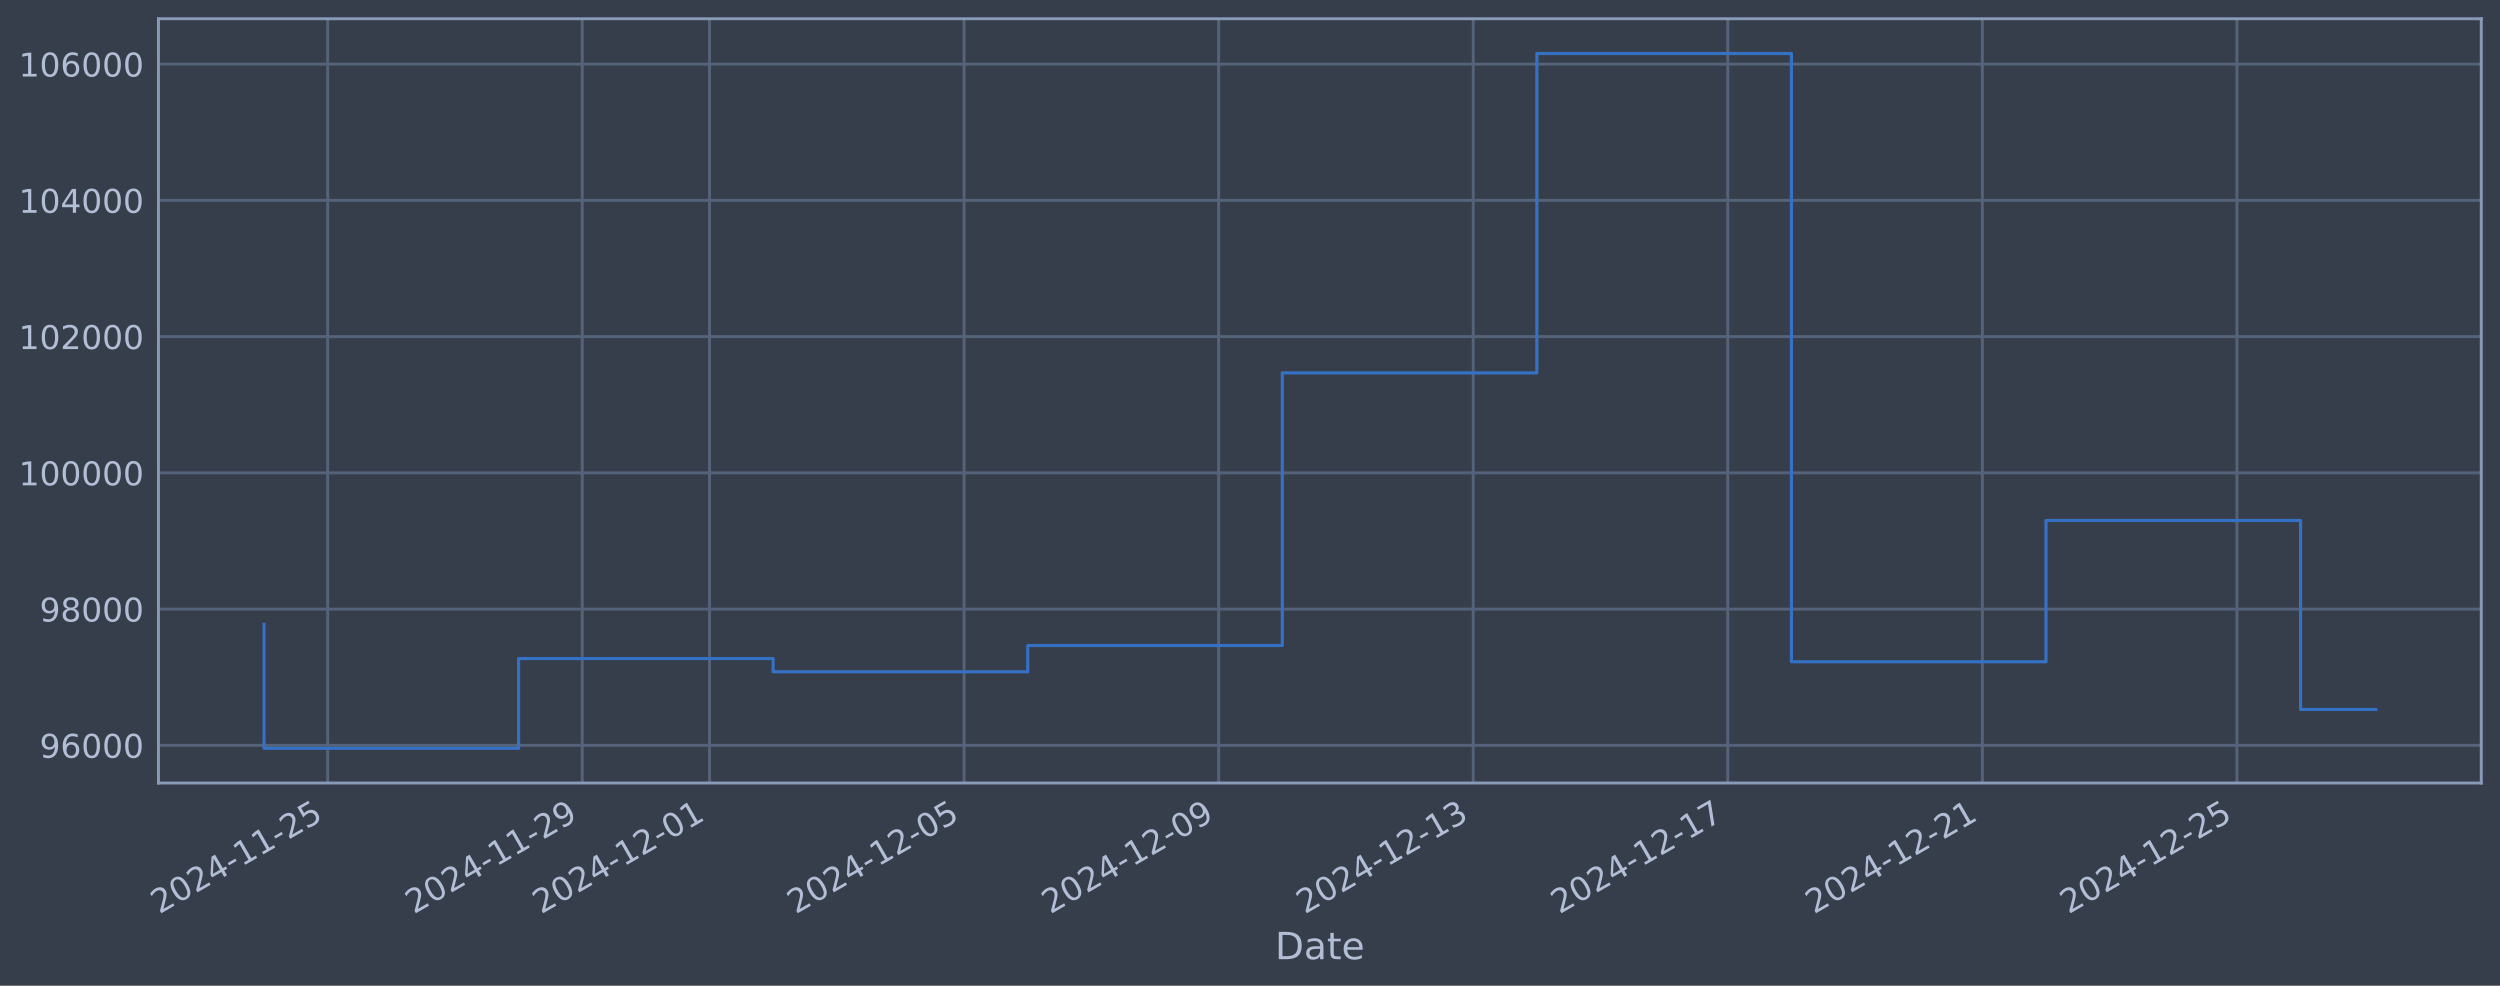
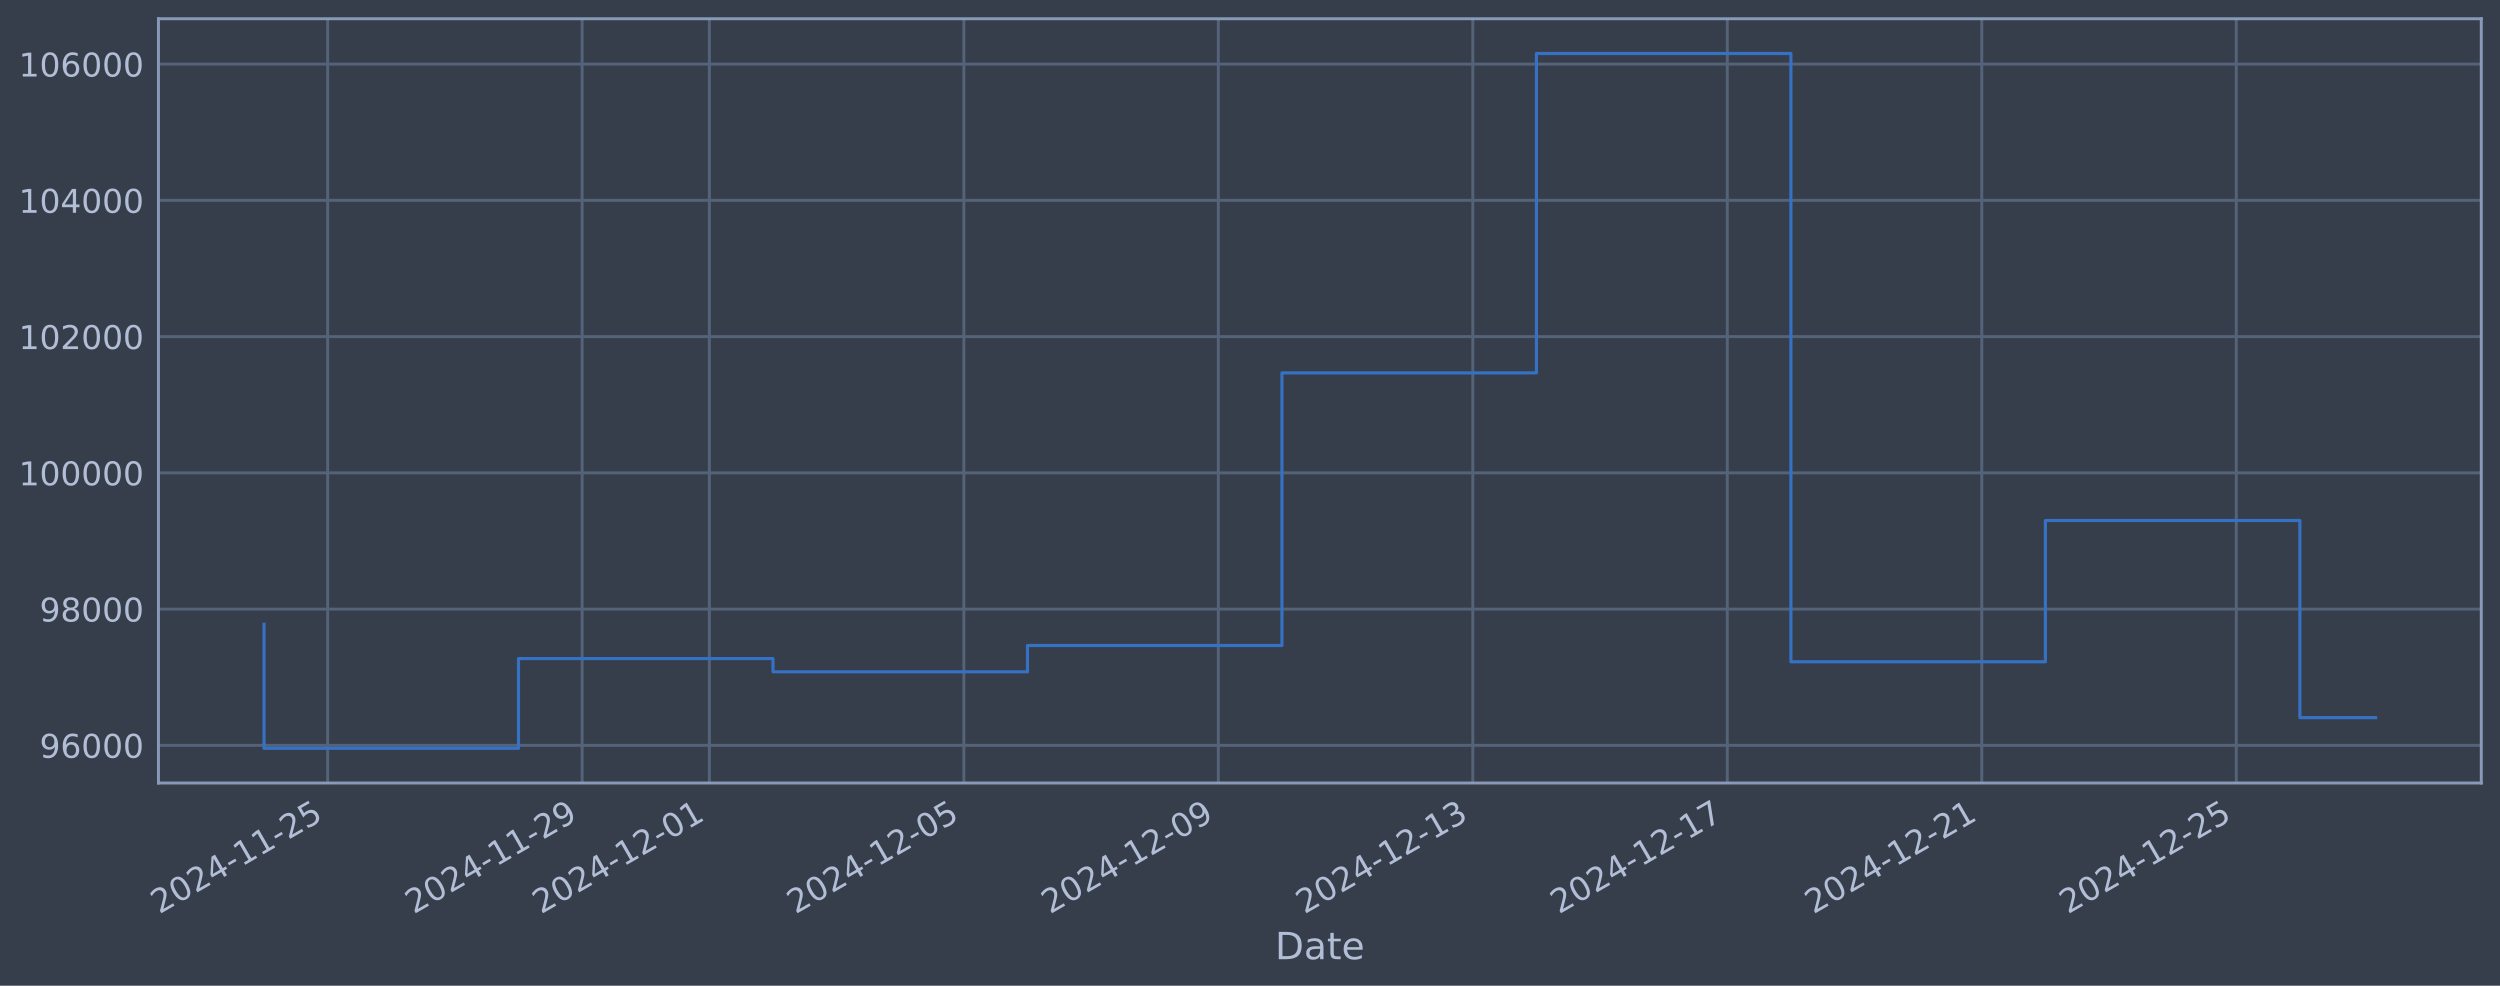
<svg xmlns="http://www.w3.org/2000/svg" xmlns:xlink="http://www.w3.org/1999/xlink" width="960.9pt" height="378.87pt" viewBox="0 0 960.9 378.87" version="1.1">
  <defs>
    <style type="text/css">*{stroke-linejoin: round; stroke-linecap: butt}</style>
  </defs>
  <g id="figure_1">
    <g id="patch_1">
      <path d="M 0 378.87  L 960.9 378.87  L 960.9 0  L 0 0  z " style="fill: #373e4b" />
    </g>
    <g id="axes_1">
      <g id="patch_2">
        <path d="M 60.901 300.96  L 953.701 300.96  L 953.701 7.2  L 60.901 7.2  z " style="fill: #373e4b" />
      </g>
      <g id="matplotlib.axis_1">
        <g id="xtick_1">
          <g id="line2d_1">
-             <path d="M 125.944 300.96  L 125.944 7.2  " clip-path="url(#p4cd9f67e93)" style="fill: none; stroke: #546379; stroke-width: 1.12; stroke-linecap: square" />
+             <path d="M 125.935 300.96  L 125.935 7.2  " clip-path="url(#p16c1f21560)" style="fill: none; stroke: #546379; stroke-width: 1.12; stroke-linecap: square" />
          </g>
          <g id="line2d_2" />
          <g id="text_1">
-             <g style="fill: #b1bed6" transform="translate(61.21801 351.4642) rotate(-30) scale(0.126 -0.126)">
+             <g style="fill: #b1bed6" transform="translate(61.20986 351.4642) rotate(-30) scale(0.126 -0.126)">
              <defs>
                <path id="DejaVuSans-32" d="M 1228 531  L 3431 531  L 3431 0  L 469 0  L 469 531  Q 828 903 1448 1529  Q 2069 2156 2228 2338  Q 2531 2678 2651 2914  Q 2772 3150 2772 3378  Q 2772 3750 2511 3984  Q 2250 4219 1831 4219  Q 1534 4219 1204 4116  Q 875 4013 500 3803  L 500 4441  Q 881 4594 1212 4672  Q 1544 4750 1819 4750  Q 2544 4750 2975 4387  Q 3406 4025 3406 3419  Q 3406 3131 3298 2873  Q 3191 2616 2906 2266  Q 2828 2175 2409 1742  Q 1991 1309 1228 531  z " transform="scale(0.015625)" />
                <path id="DejaVuSans-30" d="M 2034 4250  Q 1547 4250 1301 3770  Q 1056 3291 1056 2328  Q 1056 1369 1301 889  Q 1547 409 2034 409  Q 2525 409 2770 889  Q 3016 1369 3016 2328  Q 3016 3291 2770 3770  Q 2525 4250 2034 4250  z M 2034 4750  Q 2819 4750 3233 4129  Q 3647 3509 3647 2328  Q 3647 1150 3233 529  Q 2819 -91 2034 -91  Q 1250 -91 836 529  Q 422 1150 422 2328  Q 422 3509 836 4129  Q 1250 4750 2034 4750  z " transform="scale(0.015625)" />
                <path id="DejaVuSans-34" d="M 2419 4116  L 825 1625  L 2419 1625  L 2419 4116  z M 2253 4666  L 3047 4666  L 3047 1625  L 3713 1625  L 3713 1100  L 3047 1100  L 3047 0  L 2419 0  L 2419 1100  L 313 1100  L 313 1709  L 2253 4666  z " transform="scale(0.015625)" />
                <path id="DejaVuSans-2d" d="M 313 2009  L 1997 2009  L 1997 1497  L 313 1497  L 313 2009  z " transform="scale(0.015625)" />
                <path id="DejaVuSans-31" d="M 794 531  L 1825 531  L 1825 4091  L 703 3866  L 703 4441  L 1819 4666  L 2450 4666  L 2450 531  L 3481 531  L 3481 0  L 794 0  L 794 531  z " transform="scale(0.015625)" />
                <path id="DejaVuSans-35" d="M 691 4666  L 3169 4666  L 3169 4134  L 1269 4134  L 1269 2991  Q 1406 3038 1543 3061  Q 1681 3084 1819 3084  Q 2600 3084 3056 2656  Q 3513 2228 3513 1497  Q 3513 744 3044 326  Q 2575 -91 1722 -91  Q 1428 -91 1123 -41  Q 819 9 494 109  L 494 744  Q 775 591 1075 516  Q 1375 441 1709 441  Q 2250 441 2565 725  Q 2881 1009 2881 1497  Q 2881 1984 2565 2268  Q 2250 2553 1709 2553  Q 1456 2553 1204 2497  Q 953 2441 691 2322  L 691 4666  z " transform="scale(0.015625)" />
              </defs>
              <use xlink:href="#DejaVuSans-32" />
              <use xlink:href="#DejaVuSans-30" transform="translate(63.62305 0)" />
              <use xlink:href="#DejaVuSans-32" transform="translate(127.2461 0)" />
              <use xlink:href="#DejaVuSans-34" transform="translate(190.8691 0)" />
              <use xlink:href="#DejaVuSans-2d" transform="translate(254.4922 0)" />
              <use xlink:href="#DejaVuSans-31" transform="translate(290.5762 0)" />
              <use xlink:href="#DejaVuSans-31" transform="translate(354.1992 0)" />
              <use xlink:href="#DejaVuSans-2d" transform="translate(417.8223 0)" />
              <use xlink:href="#DejaVuSans-32" transform="translate(453.9062 0)" />
              <use xlink:href="#DejaVuSans-35" transform="translate(517.5293 0)" />
            </g>
          </g>
        </g>
        <g id="xtick_2">
          <g id="line2d_3">
-             <path d="M 223.788 300.96  L 223.788 7.2  " clip-path="url(#p4cd9f67e93)" style="fill: none; stroke: #546379; stroke-width: 1.12; stroke-linecap: square" />
+             <path d="M 223.748 300.96  L 223.748 7.2  " clip-path="url(#p16c1f21560)" style="fill: none; stroke: #546379; stroke-width: 1.12; stroke-linecap: square" />
          </g>
          <g id="line2d_4" />
          <g id="text_2">
-             <g style="fill: #b1bed6" transform="translate(159.0628 351.4642) rotate(-30) scale(0.126 -0.126)">
+             <g style="fill: #b1bed6" transform="translate(159.0221 351.4642) rotate(-30) scale(0.126 -0.126)">
              <defs>
                <path id="DejaVuSans-39" d="M 703 97  L 703 672  Q 941 559 1184 500  Q 1428 441 1663 441  Q 2288 441 2617 861  Q 2947 1281 2994 2138  Q 2813 1869 2534 1725  Q 2256 1581 1919 1581  Q 1219 1581 811 2004  Q 403 2428 403 3163  Q 403 3881 828 4315  Q 1253 4750 1959 4750  Q 2769 4750 3195 4129  Q 3622 3509 3622 2328  Q 3622 1225 3098 567  Q 2575 -91 1691 -91  Q 1453 -91 1209 -44  Q 966 3 703 97  z M 1959 2075  Q 2384 2075 2632 2365  Q 2881 2656 2881 3163  Q 2881 3666 2632 3958  Q 2384 4250 1959 4250  Q 1534 4250 1286 3958  Q 1038 3666 1038 3163  Q 1038 2656 1286 2365  Q 1534 2075 1959 2075  z " transform="scale(0.015625)" />
              </defs>
              <use xlink:href="#DejaVuSans-32" />
              <use xlink:href="#DejaVuSans-30" transform="translate(63.62305 0)" />
              <use xlink:href="#DejaVuSans-32" transform="translate(127.2461 0)" />
              <use xlink:href="#DejaVuSans-34" transform="translate(190.8691 0)" />
              <use xlink:href="#DejaVuSans-2d" transform="translate(254.4922 0)" />
              <use xlink:href="#DejaVuSans-31" transform="translate(290.5762 0)" />
              <use xlink:href="#DejaVuSans-31" transform="translate(354.1992 0)" />
              <use xlink:href="#DejaVuSans-2d" transform="translate(417.8223 0)" />
              <use xlink:href="#DejaVuSans-32" transform="translate(453.9062 0)" />
              <use xlink:href="#DejaVuSans-39" transform="translate(517.5293 0)" />
            </g>
          </g>
        </g>
        <g id="xtick_3">
          <g id="line2d_5">
-             <path d="M 272.711 300.96  L 272.711 7.2  " clip-path="url(#p4cd9f67e93)" style="fill: none; stroke: #546379; stroke-width: 1.12; stroke-linecap: square" />
+             <path d="M 272.654 300.96  L 272.654 7.2  " clip-path="url(#p16c1f21560)" style="fill: none; stroke: #546379; stroke-width: 1.12; stroke-linecap: square" />
          </g>
          <g id="line2d_6" />
          <g id="text_3">
-             <g style="fill: #b1bed6" transform="translate(207.9852 351.4642) rotate(-30) scale(0.126 -0.126)">
+             <g style="fill: #b1bed6" transform="translate(207.9282 351.4642) rotate(-30) scale(0.126 -0.126)">
              <use xlink:href="#DejaVuSans-32" />
              <use xlink:href="#DejaVuSans-30" transform="translate(63.62305 0)" />
              <use xlink:href="#DejaVuSans-32" transform="translate(127.2461 0)" />
              <use xlink:href="#DejaVuSans-34" transform="translate(190.8691 0)" />
              <use xlink:href="#DejaVuSans-2d" transform="translate(254.4922 0)" />
              <use xlink:href="#DejaVuSans-31" transform="translate(290.5762 0)" />
              <use xlink:href="#DejaVuSans-32" transform="translate(354.1992 0)" />
              <use xlink:href="#DejaVuSans-2d" transform="translate(417.8223 0)" />
              <use xlink:href="#DejaVuSans-30" transform="translate(453.9062 0)" />
              <use xlink:href="#DejaVuSans-31" transform="translate(517.5293 0)" />
            </g>
          </g>
        </g>
        <g id="xtick_4">
          <g id="line2d_7">
-             <path d="M 370.556 300.96  L 370.556 7.2  " clip-path="url(#p4cd9f67e93)" style="fill: none; stroke: #546379; stroke-width: 1.12; stroke-linecap: square" />
+             <path d="M 370.466 300.96  L 370.466 7.2  " clip-path="url(#p16c1f21560)" style="fill: none; stroke: #546379; stroke-width: 1.12; stroke-linecap: square" />
          </g>
          <g id="line2d_8" />
          <g id="text_4">
-             <g style="fill: #b1bed6" transform="translate(305.8301 351.4642) rotate(-30) scale(0.126 -0.126)">
+             <g style="fill: #b1bed6" transform="translate(305.7404 351.4642) rotate(-30) scale(0.126 -0.126)">
              <use xlink:href="#DejaVuSans-32" />
              <use xlink:href="#DejaVuSans-30" transform="translate(63.62305 0)" />
              <use xlink:href="#DejaVuSans-32" transform="translate(127.2461 0)" />
              <use xlink:href="#DejaVuSans-34" transform="translate(190.8691 0)" />
              <use xlink:href="#DejaVuSans-2d" transform="translate(254.4922 0)" />
              <use xlink:href="#DejaVuSans-31" transform="translate(290.5762 0)" />
              <use xlink:href="#DejaVuSans-32" transform="translate(354.1992 0)" />
              <use xlink:href="#DejaVuSans-2d" transform="translate(417.8223 0)" />
              <use xlink:href="#DejaVuSans-30" transform="translate(453.9062 0)" />
              <use xlink:href="#DejaVuSans-35" transform="translate(517.5293 0)" />
            </g>
          </g>
        </g>
        <g id="xtick_5">
          <g id="line2d_9">
-             <path d="M 468.4 300.96  L 468.4 7.2  " clip-path="url(#p4cd9f67e93)" style="fill: none; stroke: #546379; stroke-width: 1.12; stroke-linecap: square" />
+             <path d="M 468.278 300.96  L 468.278 7.2  " clip-path="url(#p16c1f21560)" style="fill: none; stroke: #546379; stroke-width: 1.12; stroke-linecap: square" />
          </g>
          <g id="line2d_10" />
          <g id="text_5">
-             <g style="fill: #b1bed6" transform="translate(403.6749 351.4642) rotate(-30) scale(0.126 -0.126)">
+             <g style="fill: #b1bed6" transform="translate(403.5526 351.4642) rotate(-30) scale(0.126 -0.126)">
              <use xlink:href="#DejaVuSans-32" />
              <use xlink:href="#DejaVuSans-30" transform="translate(63.62305 0)" />
              <use xlink:href="#DejaVuSans-32" transform="translate(127.2461 0)" />
              <use xlink:href="#DejaVuSans-34" transform="translate(190.8691 0)" />
              <use xlink:href="#DejaVuSans-2d" transform="translate(254.4922 0)" />
              <use xlink:href="#DejaVuSans-31" transform="translate(290.5762 0)" />
              <use xlink:href="#DejaVuSans-32" transform="translate(354.1992 0)" />
              <use xlink:href="#DejaVuSans-2d" transform="translate(417.8223 0)" />
              <use xlink:href="#DejaVuSans-30" transform="translate(453.9062 0)" />
              <use xlink:href="#DejaVuSans-39" transform="translate(517.5293 0)" />
            </g>
          </g>
        </g>
        <g id="xtick_6">
          <g id="line2d_11">
-             <path d="M 566.245 300.96  L 566.245 7.2  " clip-path="url(#p4cd9f67e93)" style="fill: none; stroke: #546379; stroke-width: 1.12; stroke-linecap: square" />
+             <path d="M 566.09 300.96  L 566.09 7.2  " clip-path="url(#p16c1f21560)" style="fill: none; stroke: #546379; stroke-width: 1.12; stroke-linecap: square" />
          </g>
          <g id="line2d_12" />
          <g id="text_6">
-             <g style="fill: #b1bed6" transform="translate(501.5197 351.4642) rotate(-30) scale(0.126 -0.126)">
+             <g style="fill: #b1bed6" transform="translate(501.3648 351.4642) rotate(-30) scale(0.126 -0.126)">
              <defs>
                <path id="DejaVuSans-33" d="M 2597 2516  Q 3050 2419 3304 2112  Q 3559 1806 3559 1356  Q 3559 666 3084 287  Q 2609 -91 1734 -91  Q 1441 -91 1130 -33  Q 819 25 488 141  L 488 750  Q 750 597 1062 519  Q 1375 441 1716 441  Q 2309 441 2620 675  Q 2931 909 2931 1356  Q 2931 1769 2642 2001  Q 2353 2234 1838 2234  L 1294 2234  L 1294 2753  L 1863 2753  Q 2328 2753 2575 2939  Q 2822 3125 2822 3475  Q 2822 3834 2567 4026  Q 2313 4219 1838 4219  Q 1578 4219 1281 4162  Q 984 4106 628 3988  L 628 4550  Q 988 4650 1302 4700  Q 1616 4750 1894 4750  Q 2613 4750 3031 4423  Q 3450 4097 3450 3541  Q 3450 3153 3228 2886  Q 3006 2619 2597 2516  z " transform="scale(0.015625)" />
              </defs>
              <use xlink:href="#DejaVuSans-32" />
              <use xlink:href="#DejaVuSans-30" transform="translate(63.62305 0)" />
              <use xlink:href="#DejaVuSans-32" transform="translate(127.2461 0)" />
              <use xlink:href="#DejaVuSans-34" transform="translate(190.8691 0)" />
              <use xlink:href="#DejaVuSans-2d" transform="translate(254.4922 0)" />
              <use xlink:href="#DejaVuSans-31" transform="translate(290.5762 0)" />
              <use xlink:href="#DejaVuSans-32" transform="translate(354.1992 0)" />
              <use xlink:href="#DejaVuSans-2d" transform="translate(417.8223 0)" />
              <use xlink:href="#DejaVuSans-31" transform="translate(453.9062 0)" />
              <use xlink:href="#DejaVuSans-33" transform="translate(517.5293 0)" />
            </g>
          </g>
        </g>
        <g id="xtick_7">
          <g id="line2d_13">
-             <path d="M 664.09 300.96  L 664.09 7.2  " clip-path="url(#p4cd9f67e93)" style="fill: none; stroke: #546379; stroke-width: 1.12; stroke-linecap: square" />
+             <path d="M 663.902 300.96  L 663.902 7.2  " clip-path="url(#p16c1f21560)" style="fill: none; stroke: #546379; stroke-width: 1.12; stroke-linecap: square" />
          </g>
          <g id="line2d_14" />
          <g id="text_7">
-             <g style="fill: #b1bed6" transform="translate(599.3645 351.4642) rotate(-30) scale(0.126 -0.126)">
+             <g style="fill: #b1bed6" transform="translate(599.177 351.4642) rotate(-30) scale(0.126 -0.126)">
              <defs>
                <path id="DejaVuSans-37" d="M 525 4666  L 3525 4666  L 3525 4397  L 1831 0  L 1172 0  L 2766 4134  L 525 4134  L 525 4666  z " transform="scale(0.015625)" />
              </defs>
              <use xlink:href="#DejaVuSans-32" />
              <use xlink:href="#DejaVuSans-30" transform="translate(63.62305 0)" />
              <use xlink:href="#DejaVuSans-32" transform="translate(127.2461 0)" />
              <use xlink:href="#DejaVuSans-34" transform="translate(190.8691 0)" />
              <use xlink:href="#DejaVuSans-2d" transform="translate(254.4922 0)" />
              <use xlink:href="#DejaVuSans-31" transform="translate(290.5762 0)" />
              <use xlink:href="#DejaVuSans-32" transform="translate(354.1992 0)" />
              <use xlink:href="#DejaVuSans-2d" transform="translate(417.8223 0)" />
              <use xlink:href="#DejaVuSans-31" transform="translate(453.9062 0)" />
              <use xlink:href="#DejaVuSans-37" transform="translate(517.5293 0)" />
            </g>
          </g>
        </g>
        <g id="xtick_8">
          <g id="line2d_15">
-             <path d="M 761.935 300.96  L 761.935 7.2  " clip-path="url(#p4cd9f67e93)" style="fill: none; stroke: #546379; stroke-width: 1.12; stroke-linecap: square" />
+             <path d="M 761.715 300.96  L 761.715 7.2  " clip-path="url(#p16c1f21560)" style="fill: none; stroke: #546379; stroke-width: 1.12; stroke-linecap: square" />
          </g>
          <g id="line2d_16" />
          <g id="text_8">
-             <g style="fill: #b1bed6" transform="translate(697.2093 351.4642) rotate(-30) scale(0.126 -0.126)">
+             <g style="fill: #b1bed6" transform="translate(696.9892 351.4642) rotate(-30) scale(0.126 -0.126)">
              <use xlink:href="#DejaVuSans-32" />
              <use xlink:href="#DejaVuSans-30" transform="translate(63.62305 0)" />
              <use xlink:href="#DejaVuSans-32" transform="translate(127.2461 0)" />
              <use xlink:href="#DejaVuSans-34" transform="translate(190.8691 0)" />
              <use xlink:href="#DejaVuSans-2d" transform="translate(254.4922 0)" />
              <use xlink:href="#DejaVuSans-31" transform="translate(290.5762 0)" />
              <use xlink:href="#DejaVuSans-32" transform="translate(354.1992 0)" />
              <use xlink:href="#DejaVuSans-2d" transform="translate(417.8223 0)" />
              <use xlink:href="#DejaVuSans-32" transform="translate(453.9062 0)" />
              <use xlink:href="#DejaVuSans-31" transform="translate(517.5293 0)" />
            </g>
          </g>
        </g>
        <g id="xtick_9">
          <g id="line2d_17">
-             <path d="M 859.78 300.96  L 859.78 7.2  " clip-path="url(#p4cd9f67e93)" style="fill: none; stroke: #546379; stroke-width: 1.12; stroke-linecap: square" />
+             <path d="M 859.527 300.96  L 859.527 7.2  " clip-path="url(#p16c1f21560)" style="fill: none; stroke: #546379; stroke-width: 1.12; stroke-linecap: square" />
          </g>
          <g id="line2d_18" />
          <g id="text_9">
-             <g style="fill: #b1bed6" transform="translate(795.0542 351.4642) rotate(-30) scale(0.126 -0.126)">
+             <g style="fill: #b1bed6" transform="translate(794.8014 351.4642) rotate(-30) scale(0.126 -0.126)">
              <use xlink:href="#DejaVuSans-32" />
              <use xlink:href="#DejaVuSans-30" transform="translate(63.62305 0)" />
              <use xlink:href="#DejaVuSans-32" transform="translate(127.2461 0)" />
              <use xlink:href="#DejaVuSans-34" transform="translate(190.8691 0)" />
              <use xlink:href="#DejaVuSans-2d" transform="translate(254.4922 0)" />
              <use xlink:href="#DejaVuSans-31" transform="translate(290.5762 0)" />
              <use xlink:href="#DejaVuSans-32" transform="translate(354.1992 0)" />
              <use xlink:href="#DejaVuSans-2d" transform="translate(417.8223 0)" />
              <use xlink:href="#DejaVuSans-32" transform="translate(453.9062 0)" />
              <use xlink:href="#DejaVuSans-35" transform="translate(517.5293 0)" />
            </g>
          </g>
        </g>
        <g id="text_10">
          <g style="fill: #b1bed6" transform="translate(490.0914 368.6753) scale(0.144 -0.144)">
            <defs>
              <path id="DejaVuSans-44" d="M 1259 4147  L 1259 519  L 2022 519  Q 2988 519 3436 956  Q 3884 1394 3884 2338  Q 3884 3275 3436 3711  Q 2988 4147 2022 4147  L 1259 4147  z M 628 4666  L 1925 4666  Q 3281 4666 3915 4102  Q 4550 3538 4550 2338  Q 4550 1131 3912 565  Q 3275 0 1925 0  L 628 0  L 628 4666  z " transform="scale(0.015625)" />
              <path id="DejaVuSans-61" d="M 2194 1759  Q 1497 1759 1228 1600  Q 959 1441 959 1056  Q 959 750 1161 570  Q 1363 391 1709 391  Q 2188 391 2477 730  Q 2766 1069 2766 1631  L 2766 1759  L 2194 1759  z M 3341 1997  L 3341 0  L 2766 0  L 2766 531  Q 2569 213 2275 61  Q 1981 -91 1556 -91  Q 1019 -91 701 211  Q 384 513 384 1019  Q 384 1609 779 1909  Q 1175 2209 1959 2209  L 2766 2209  L 2766 2266  Q 2766 2663 2505 2880  Q 2244 3097 1772 3097  Q 1472 3097 1187 3025  Q 903 2953 641 2809  L 641 3341  Q 956 3463 1253 3523  Q 1550 3584 1831 3584  Q 2591 3584 2966 3190  Q 3341 2797 3341 1997  z " transform="scale(0.015625)" />
              <path id="DejaVuSans-74" d="M 1172 4494  L 1172 3500  L 2356 3500  L 2356 3053  L 1172 3053  L 1172 1153  Q 1172 725 1289 603  Q 1406 481 1766 481  L 2356 481  L 2356 0  L 1766 0  Q 1100 0 847 248  Q 594 497 594 1153  L 594 3053  L 172 3053  L 172 3500  L 594 3500  L 594 4494  L 1172 4494  z " transform="scale(0.015625)" />
              <path id="DejaVuSans-65" d="M 3597 1894  L 3597 1613  L 953 1613  Q 991 1019 1311 708  Q 1631 397 2203 397  Q 2534 397 2845 478  Q 3156 559 3463 722  L 3463 178  Q 3153 47 2828 -22  Q 2503 -91 2169 -91  Q 1331 -91 842 396  Q 353 884 353 1716  Q 353 2575 817 3079  Q 1281 3584 2069 3584  Q 2775 3584 3186 3129  Q 3597 2675 3597 1894  z M 3022 2063  Q 3016 2534 2758 2815  Q 2500 3097 2075 3097  Q 1594 3097 1305 2825  Q 1016 2553 972 2059  L 3022 2063  z " transform="scale(0.015625)" />
            </defs>
            <use xlink:href="#DejaVuSans-44" />
            <use xlink:href="#DejaVuSans-61" transform="translate(77.00195 0)" />
            <use xlink:href="#DejaVuSans-74" transform="translate(138.2812 0)" />
            <use xlink:href="#DejaVuSans-65" transform="translate(177.4902 0)" />
          </g>
        </g>
      </g>
      <g id="matplotlib.axis_2">
        <g id="ytick_1">
          <g id="line2d_19">
-             <path d="M 60.901 286.481  L 953.701 286.481  " clip-path="url(#p4cd9f67e93)" style="fill: none; stroke: #546379; stroke-width: 1.12; stroke-linecap: square" />
+             <path d="M 60.901 286.481  L 953.701 286.481  " clip-path="url(#p16c1f21560)" style="fill: none; stroke: #546379; stroke-width: 1.12; stroke-linecap: square" />
          </g>
          <g id="line2d_20" />
          <g id="text_11">
            <g style="fill: #b1bed6" transform="translate(15.21675 291.2681) scale(0.126 -0.126)">
              <defs>
                <path id="DejaVuSans-36" d="M 2113 2584  Q 1688 2584 1439 2293  Q 1191 2003 1191 1497  Q 1191 994 1439 701  Q 1688 409 2113 409  Q 2538 409 2786 701  Q 3034 994 3034 1497  Q 3034 2003 2786 2293  Q 2538 2584 2113 2584  z M 3366 4563  L 3366 3988  Q 3128 4100 2886 4159  Q 2644 4219 2406 4219  Q 1781 4219 1451 3797  Q 1122 3375 1075 2522  Q 1259 2794 1537 2939  Q 1816 3084 2150 3084  Q 2853 3084 3261 2657  Q 3669 2231 3669 1497  Q 3669 778 3244 343  Q 2819 -91 2113 -91  Q 1303 -91 875 529  Q 447 1150 447 2328  Q 447 3434 972 4092  Q 1497 4750 2381 4750  Q 2619 4750 2861 4703  Q 3103 4656 3366 4563  z " transform="scale(0.015625)" />
              </defs>
              <use xlink:href="#DejaVuSans-39" />
              <use xlink:href="#DejaVuSans-36" transform="translate(63.62305 0)" />
              <use xlink:href="#DejaVuSans-30" transform="translate(127.2461 0)" />
              <use xlink:href="#DejaVuSans-30" transform="translate(190.8691 0)" />
              <use xlink:href="#DejaVuSans-30" transform="translate(254.4922 0)" />
            </g>
          </g>
        </g>
        <g id="ytick_2">
          <g id="line2d_21">
-             <path d="M 60.901 234.112  L 953.701 234.112  " clip-path="url(#p4cd9f67e93)" style="fill: none; stroke: #546379; stroke-width: 1.12; stroke-linecap: square" />
+             <path d="M 60.901 234.112  L 953.701 234.112  " clip-path="url(#p16c1f21560)" style="fill: none; stroke: #546379; stroke-width: 1.12; stroke-linecap: square" />
          </g>
          <g id="line2d_22" />
          <g id="text_12">
            <g style="fill: #b1bed6" transform="translate(15.21675 238.8994) scale(0.126 -0.126)">
              <defs>
                <path id="DejaVuSans-38" d="M 2034 2216  Q 1584 2216 1326 1975  Q 1069 1734 1069 1313  Q 1069 891 1326 650  Q 1584 409 2034 409  Q 2484 409 2743 651  Q 3003 894 3003 1313  Q 3003 1734 2745 1975  Q 2488 2216 2034 2216  z M 1403 2484  Q 997 2584 770 2862  Q 544 3141 544 3541  Q 544 4100 942 4425  Q 1341 4750 2034 4750  Q 2731 4750 3128 4425  Q 3525 4100 3525 3541  Q 3525 3141 3298 2862  Q 3072 2584 2669 2484  Q 3125 2378 3379 2068  Q 3634 1759 3634 1313  Q 3634 634 3220 271  Q 2806 -91 2034 -91  Q 1263 -91 848 271  Q 434 634 434 1313  Q 434 1759 690 2068  Q 947 2378 1403 2484  z M 1172 3481  Q 1172 3119 1398 2916  Q 1625 2713 2034 2713  Q 2441 2713 2670 2916  Q 2900 3119 2900 3481  Q 2900 3844 2670 4047  Q 2441 4250 2034 4250  Q 1625 4250 1398 4047  Q 1172 3844 1172 3481  z " transform="scale(0.015625)" />
              </defs>
              <use xlink:href="#DejaVuSans-39" />
              <use xlink:href="#DejaVuSans-38" transform="translate(63.62305 0)" />
              <use xlink:href="#DejaVuSans-30" transform="translate(127.2461 0)" />
              <use xlink:href="#DejaVuSans-30" transform="translate(190.8691 0)" />
              <use xlink:href="#DejaVuSans-30" transform="translate(254.4922 0)" />
            </g>
          </g>
        </g>
        <g id="ytick_3">
          <g id="line2d_23">
-             <path d="M 60.901 181.744  L 953.701 181.744  " clip-path="url(#p4cd9f67e93)" style="fill: none; stroke: #546379; stroke-width: 1.12; stroke-linecap: square" />
+             <path d="M 60.901 181.744  L 953.701 181.744  " clip-path="url(#p16c1f21560)" style="fill: none; stroke: #546379; stroke-width: 1.12; stroke-linecap: square" />
          </g>
          <g id="line2d_24" />
          <g id="text_13">
            <g style="fill: #b1bed6" transform="translate(7.2 186.5308) scale(0.126 -0.126)">
              <use xlink:href="#DejaVuSans-31" />
              <use xlink:href="#DejaVuSans-30" transform="translate(63.62305 0)" />
              <use xlink:href="#DejaVuSans-30" transform="translate(127.2461 0)" />
              <use xlink:href="#DejaVuSans-30" transform="translate(190.8691 0)" />
              <use xlink:href="#DejaVuSans-30" transform="translate(254.4922 0)" />
              <use xlink:href="#DejaVuSans-30" transform="translate(318.1152 0)" />
            </g>
          </g>
        </g>
        <g id="ytick_4">
          <g id="line2d_25">
-             <path d="M 60.901 129.375  L 953.701 129.375  " clip-path="url(#p4cd9f67e93)" style="fill: none; stroke: #546379; stroke-width: 1.12; stroke-linecap: square" />
+             <path d="M 60.901 129.375  L 953.701 129.375  " clip-path="url(#p16c1f21560)" style="fill: none; stroke: #546379; stroke-width: 1.12; stroke-linecap: square" />
          </g>
          <g id="line2d_26" />
          <g id="text_14">
            <g style="fill: #b1bed6" transform="translate(7.2 134.1621) scale(0.126 -0.126)">
              <use xlink:href="#DejaVuSans-31" />
              <use xlink:href="#DejaVuSans-30" transform="translate(63.62305 0)" />
              <use xlink:href="#DejaVuSans-32" transform="translate(127.2461 0)" />
              <use xlink:href="#DejaVuSans-30" transform="translate(190.8691 0)" />
              <use xlink:href="#DejaVuSans-30" transform="translate(254.4922 0)" />
              <use xlink:href="#DejaVuSans-30" transform="translate(318.1152 0)" />
            </g>
          </g>
        </g>
        <g id="ytick_5">
          <g id="line2d_27">
-             <path d="M 60.901 77.006  L 953.701 77.006  " clip-path="url(#p4cd9f67e93)" style="fill: none; stroke: #546379; stroke-width: 1.12; stroke-linecap: square" />
+             <path d="M 60.901 77.006  L 953.701 77.006  " clip-path="url(#p16c1f21560)" style="fill: none; stroke: #546379; stroke-width: 1.12; stroke-linecap: square" />
          </g>
          <g id="line2d_28" />
          <g id="text_15">
            <g style="fill: #b1bed6" transform="translate(7.2 81.79343) scale(0.126 -0.126)">
              <use xlink:href="#DejaVuSans-31" />
              <use xlink:href="#DejaVuSans-30" transform="translate(63.62305 0)" />
              <use xlink:href="#DejaVuSans-34" transform="translate(127.2461 0)" />
              <use xlink:href="#DejaVuSans-30" transform="translate(190.8691 0)" />
              <use xlink:href="#DejaVuSans-30" transform="translate(254.4922 0)" />
              <use xlink:href="#DejaVuSans-30" transform="translate(318.1152 0)" />
            </g>
          </g>
        </g>
        <g id="ytick_6">
          <g id="line2d_29">
-             <path d="M 60.901 24.638  L 953.701 24.638  " clip-path="url(#p4cd9f67e93)" style="fill: none; stroke: #546379; stroke-width: 1.12; stroke-linecap: square" />
+             <path d="M 60.901 24.638  L 953.701 24.638  " clip-path="url(#p16c1f21560)" style="fill: none; stroke: #546379; stroke-width: 1.12; stroke-linecap: square" />
          </g>
          <g id="line2d_30" />
          <g id="text_16">
            <g style="fill: #b1bed6" transform="translate(7.2 29.42476) scale(0.126 -0.126)">
              <use xlink:href="#DejaVuSans-31" />
              <use xlink:href="#DejaVuSans-30" transform="translate(63.62305 0)" />
              <use xlink:href="#DejaVuSans-36" transform="translate(127.2461 0)" />
              <use xlink:href="#DejaVuSans-30" transform="translate(190.8691 0)" />
              <use xlink:href="#DejaVuSans-30" transform="translate(254.4922 0)" />
              <use xlink:href="#DejaVuSans-30" transform="translate(318.1152 0)" />
            </g>
          </g>
        </g>
      </g>
      <g id="line2d_31">
-         <path d="M 101.482 239.953  L 101.482 287.607  L 199.327 287.607  L 199.327 253.132  L 297.172 253.132  L 297.172 258.214  L 395.017 258.214  L 395.017 248.107  L 492.862 248.107  L 492.862 143.317  L 590.706 143.317  L 590.706 20.553  L 688.551 20.553  L 688.551 254.365  L 786.396 254.365  L 786.396 200.07  L 884.241 200.07  L 884.241 272.685  L 913.119 272.685  " clip-path="url(#p4cd9f67e93)" style="fill: none; stroke: #3572c6; stroke-width: 1.2; stroke-linecap: square" />
+         <path d="M 101.482 239.953  L 101.482 287.607  L 199.295 287.607  L 199.295 253.132  L 297.107 253.132  L 297.107 258.214  L 394.919 258.214  L 394.919 248.107  L 492.731 248.107  L 492.731 143.317  L 590.543 143.317  L 590.543 20.553  L 688.356 20.553  L 688.356 254.365  L 786.168 254.365  L 786.168 200.07  L 883.98 200.07  L 883.98 275.828  L 913.119 275.828  " clip-path="url(#p16c1f21560)" style="fill: none; stroke: #3572c6; stroke-width: 1.2; stroke-linecap: square" />
      </g>
      <g id="patch_3">
        <path d="M 60.901 300.96  L 60.901 7.2  " style="fill: none; stroke: #899ab8; stroke-width: 1.12; stroke-linejoin: miter; stroke-linecap: square" />
      </g>
      <g id="patch_4">
        <path d="M 953.701 300.96  L 953.701 7.2  " style="fill: none; stroke: #899ab8; stroke-width: 1.12; stroke-linejoin: miter; stroke-linecap: square" />
      </g>
      <g id="patch_5">
        <path d="M 60.901 300.96  L 953.701 300.96  " style="fill: none; stroke: #899ab8; stroke-width: 1.12; stroke-linejoin: miter; stroke-linecap: square" />
      </g>
      <g id="patch_6">
        <path d="M 60.901 7.2  L 953.701 7.2  " style="fill: none; stroke: #899ab8; stroke-width: 1.12; stroke-linejoin: miter; stroke-linecap: square" />
      </g>
    </g>
  </g>
  <defs>
-     <clipPath id="p4cd9f67e93">
+     <clipPath id="p16c1f21560">
      <rect x="60.901" y="7.2" width="892.8" height="293.76" />
    </clipPath>
  </defs>
</svg>
